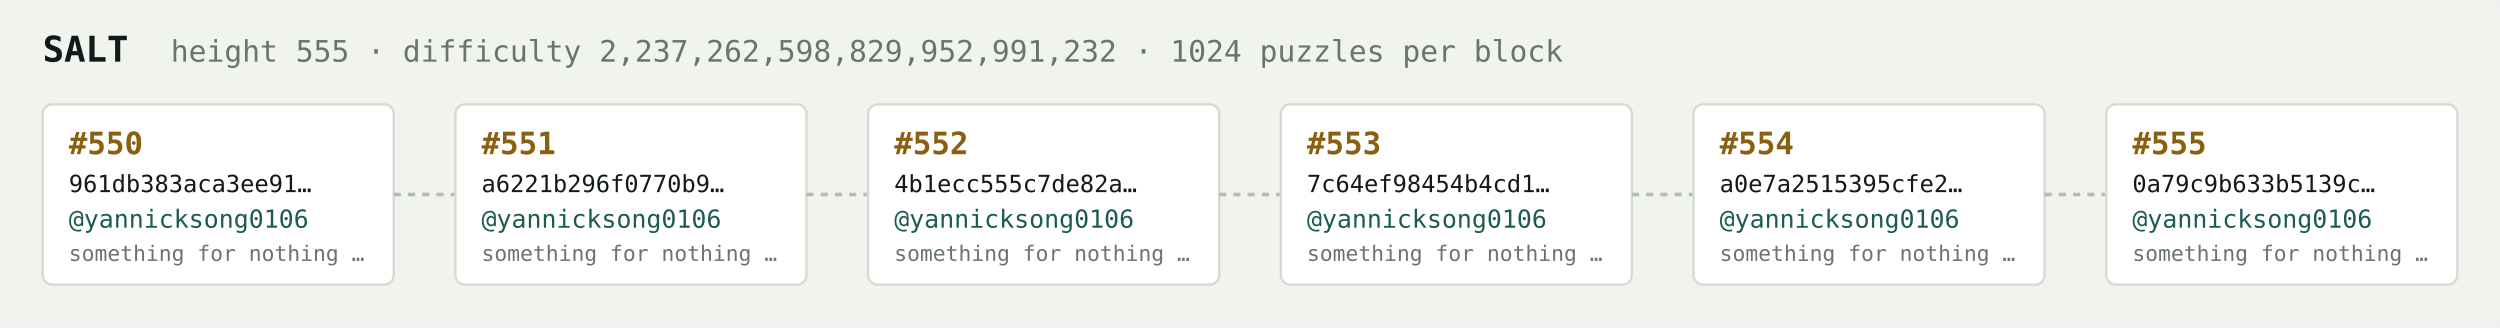
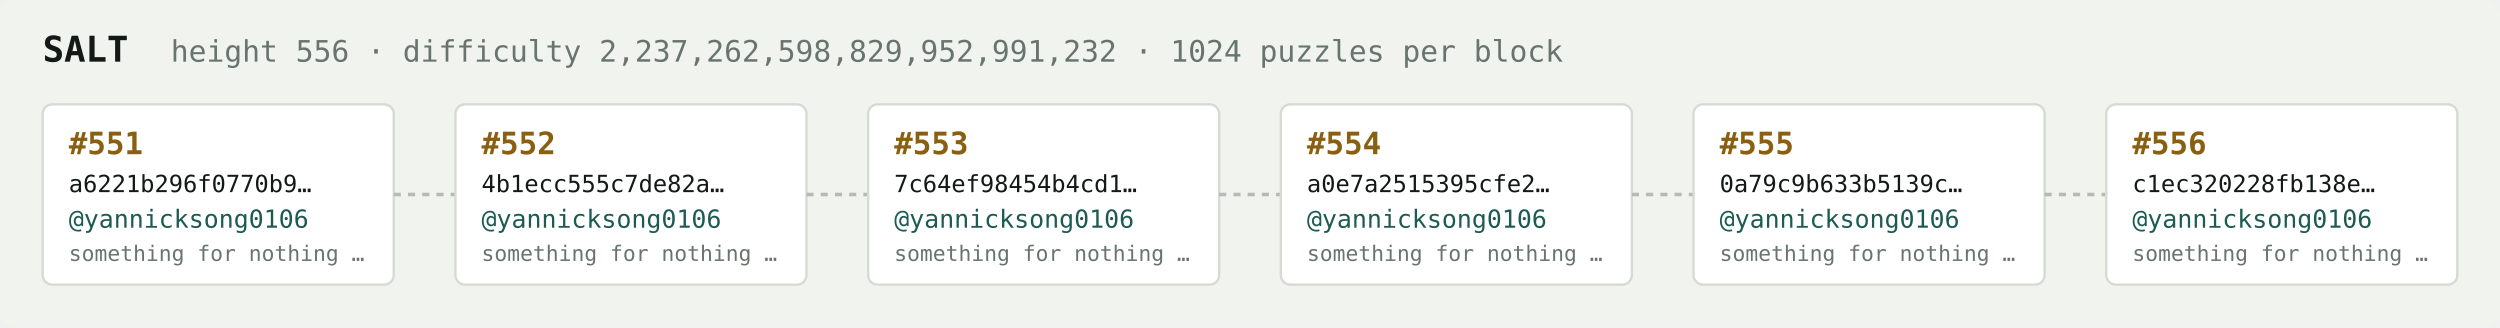
<svg xmlns="http://www.w3.org/2000/svg" width="1054" height="138" viewBox="0 0 1054 138" font-family="ui-monospace,SFMono-Regular,Menlo,monospace">
  <rect fill="#f1f3ef" width="1054" height="138" rx="6" />
  <text x="18" y="26" fill="#121916" font-size="15" font-weight="700">SALT</text>
-   <text x="72" y="26" fill="#68746e" font-size="12.5">height 555 · difficulty 2,237,262,598,829,952,991,232 · 1024 puzzles per block</text>
+   <text x="72" y="26" fill="#68746e" font-size="12.5">height 556 · difficulty 2,237,262,598,829,952,991,232 · 1024 puzzles per block</text>
  <rect x="18" y="44" width="148" height="76" rx="4" fill="#ffffff" stroke="#d5dbd2" stroke-width="1" />
-   <text x="29" y="65" fill="#8a5f10" font-size="13" font-weight="700">#550</text>
-   <text x="29" y="81" fill="#121916" font-size="10">961db383aca3ee91…</text>
+   <text x="29" y="65" fill="#8a5f10" font-size="13" font-weight="700">#551</text>
+   <text x="29" y="81" fill="#121916" font-size="10">a6221b296f0770b9…</text>
  <text x="29" y="96" fill="#1c5b52" font-size="10.5">@yannicksong0106</text>
  <text x="29" y="110" fill="#68746e" font-size="9">something for nothing …</text>
  <line x1="166" y1="82.0" x2="192" y2="82.0" stroke="#b3bcb4" stroke-width="1.5" stroke-dasharray="3 3" />
  <rect x="192" y="44" width="148" height="76" rx="4" fill="#ffffff" stroke="#d5dbd2" stroke-width="1" />
-   <text x="203" y="65" fill="#8a5f10" font-size="13" font-weight="700">#551</text>
-   <text x="203" y="81" fill="#121916" font-size="10">a6221b296f0770b9…</text>
+   <text x="203" y="65" fill="#8a5f10" font-size="13" font-weight="700">#552</text>
+   <text x="203" y="81" fill="#121916" font-size="10">4b1ecc555c7de82a…</text>
  <text x="203" y="96" fill="#1c5b52" font-size="10.5">@yannicksong0106</text>
  <text x="203" y="110" fill="#68746e" font-size="9">something for nothing …</text>
  <line x1="340" y1="82.0" x2="366" y2="82.0" stroke="#b3bcb4" stroke-width="1.5" stroke-dasharray="3 3" />
  <rect x="366" y="44" width="148" height="76" rx="4" fill="#ffffff" stroke="#d5dbd2" stroke-width="1" />
-   <text x="377" y="65" fill="#8a5f10" font-size="13" font-weight="700">#552</text>
-   <text x="377" y="81" fill="#121916" font-size="10">4b1ecc555c7de82a…</text>
+   <text x="377" y="65" fill="#8a5f10" font-size="13" font-weight="700">#553</text>
+   <text x="377" y="81" fill="#121916" font-size="10">7c64ef98454b4cd1…</text>
  <text x="377" y="96" fill="#1c5b52" font-size="10.5">@yannicksong0106</text>
  <text x="377" y="110" fill="#68746e" font-size="9">something for nothing …</text>
  <line x1="514" y1="82.0" x2="540" y2="82.0" stroke="#b3bcb4" stroke-width="1.5" stroke-dasharray="3 3" />
  <rect x="540" y="44" width="148" height="76" rx="4" fill="#ffffff" stroke="#d5dbd2" stroke-width="1" />
-   <text x="551" y="65" fill="#8a5f10" font-size="13" font-weight="700">#553</text>
-   <text x="551" y="81" fill="#121916" font-size="10">7c64ef98454b4cd1…</text>
+   <text x="551" y="65" fill="#8a5f10" font-size="13" font-weight="700">#554</text>
+   <text x="551" y="81" fill="#121916" font-size="10">a0e7a2515395cfe2…</text>
  <text x="551" y="96" fill="#1c5b52" font-size="10.5">@yannicksong0106</text>
  <text x="551" y="110" fill="#68746e" font-size="9">something for nothing …</text>
  <line x1="688" y1="82.0" x2="714" y2="82.0" stroke="#b3bcb4" stroke-width="1.5" stroke-dasharray="3 3" />
  <rect x="714" y="44" width="148" height="76" rx="4" fill="#ffffff" stroke="#d5dbd2" stroke-width="1" />
-   <text x="725" y="65" fill="#8a5f10" font-size="13" font-weight="700">#554</text>
-   <text x="725" y="81" fill="#121916" font-size="10">a0e7a2515395cfe2…</text>
+   <text x="725" y="65" fill="#8a5f10" font-size="13" font-weight="700">#555</text>
+   <text x="725" y="81" fill="#121916" font-size="10">0a79c9b633b5139c…</text>
  <text x="725" y="96" fill="#1c5b52" font-size="10.5">@yannicksong0106</text>
  <text x="725" y="110" fill="#68746e" font-size="9">something for nothing …</text>
  <line x1="862" y1="82.0" x2="888" y2="82.0" stroke="#b3bcb4" stroke-width="1.5" stroke-dasharray="3 3" />
  <rect x="888" y="44" width="148" height="76" rx="4" fill="#ffffff" stroke="#d5dbd2" stroke-width="1" />
-   <text x="899" y="65" fill="#8a5f10" font-size="13" font-weight="700">#555</text>
-   <text x="899" y="81" fill="#121916" font-size="10">0a79c9b633b5139c…</text>
+   <text x="899" y="65" fill="#8a5f10" font-size="13" font-weight="700">#556</text>
+   <text x="899" y="81" fill="#121916" font-size="10">c1ec320228fb138e…</text>
  <text x="899" y="96" fill="#1c5b52" font-size="10.5">@yannicksong0106</text>
  <text x="899" y="110" fill="#68746e" font-size="9">something for nothing …</text>
</svg>
